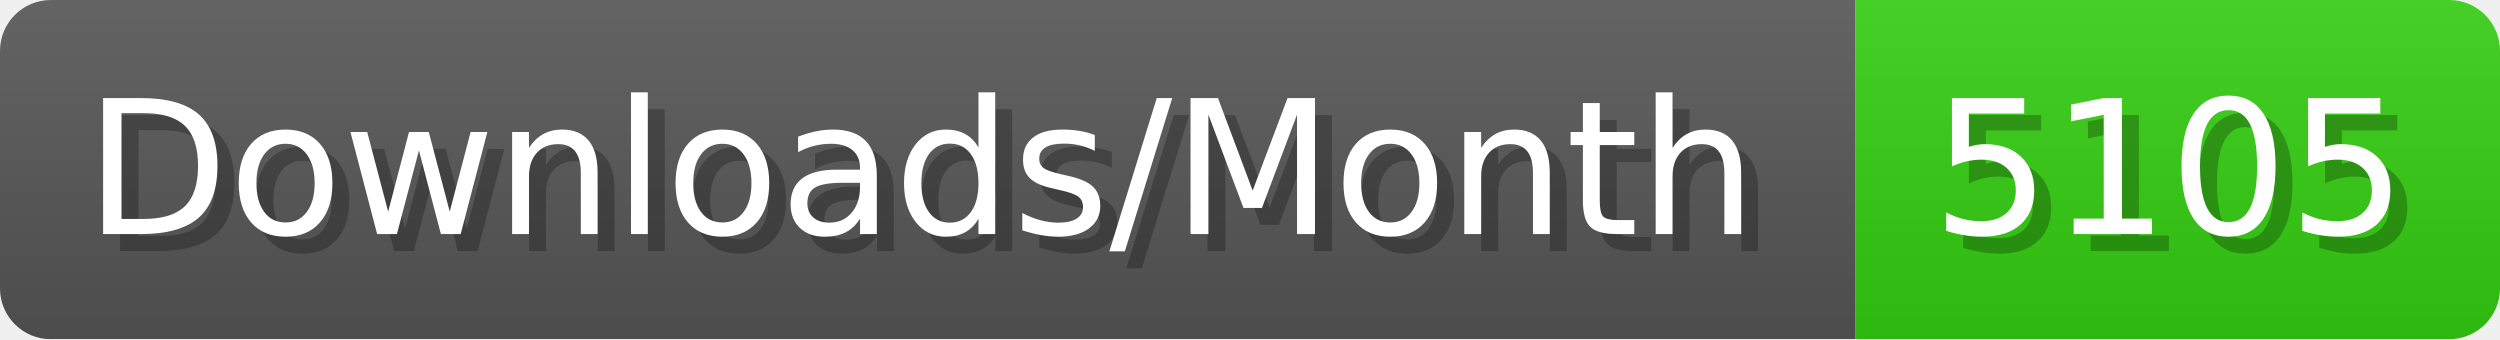
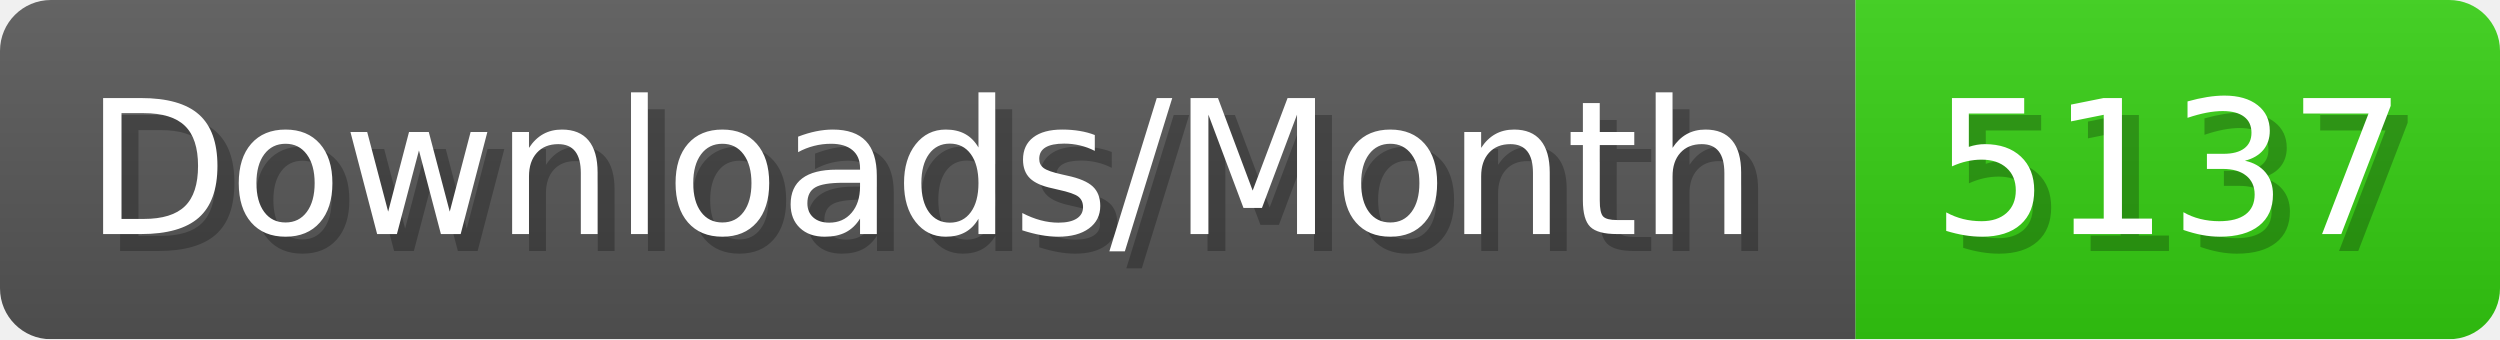
- <svg xmlns="http://www.w3.org/2000/svg" width="147.4" height="20" viewBox="0 0 1474 200" role="img" aria-label="Downloads/Month: 5105">
+ <svg xmlns="http://www.w3.org/2000/svg" width="147.4" height="20" viewBox="0 0 1474 200" role="img" aria-label="Downloads/Month: 5137">
  <linearGradient id="YlXUI" x2="0" y2="100%">
    <stop offset="0" stop-opacity=".1" stop-color="#EEE" />
    <stop offset="1" stop-opacity=".1" />
  </linearGradient>
  <mask id="JHhop">
    <rect width="1474" height="200" rx="30" fill="#FFF" />
  </mask>
  <g mask="url(#JHhop)">
    <rect width="1094" height="200" fill="#555" />
    <rect width="380" height="200" fill="#3C1" x="1094" />
    <rect width="1474" height="200" fill="url(#YlXUI)" />
  </g>
  <g aria-hidden="true" fill="#fff" text-anchor="start" font-family="Verdana,DejaVu Sans,sans-serif" font-size="110">
    <text x="60" y="148" textLength="994" fill="#000" opacity="0.25">Downloads/Month</text>
    <text x="50" y="138" textLength="994">Downloads/Month</text>
-     <text x="1149" y="148" textLength="280" fill="#000" opacity="0.25">5105</text>
-     <text x="1139" y="138" textLength="280">5105</text>
+     <text x="1149" y="148" textLength="280" fill="#000" opacity="0.25">5137</text>
+     <text x="1139" y="138" textLength="280">5137</text>
  </g>
</svg>
